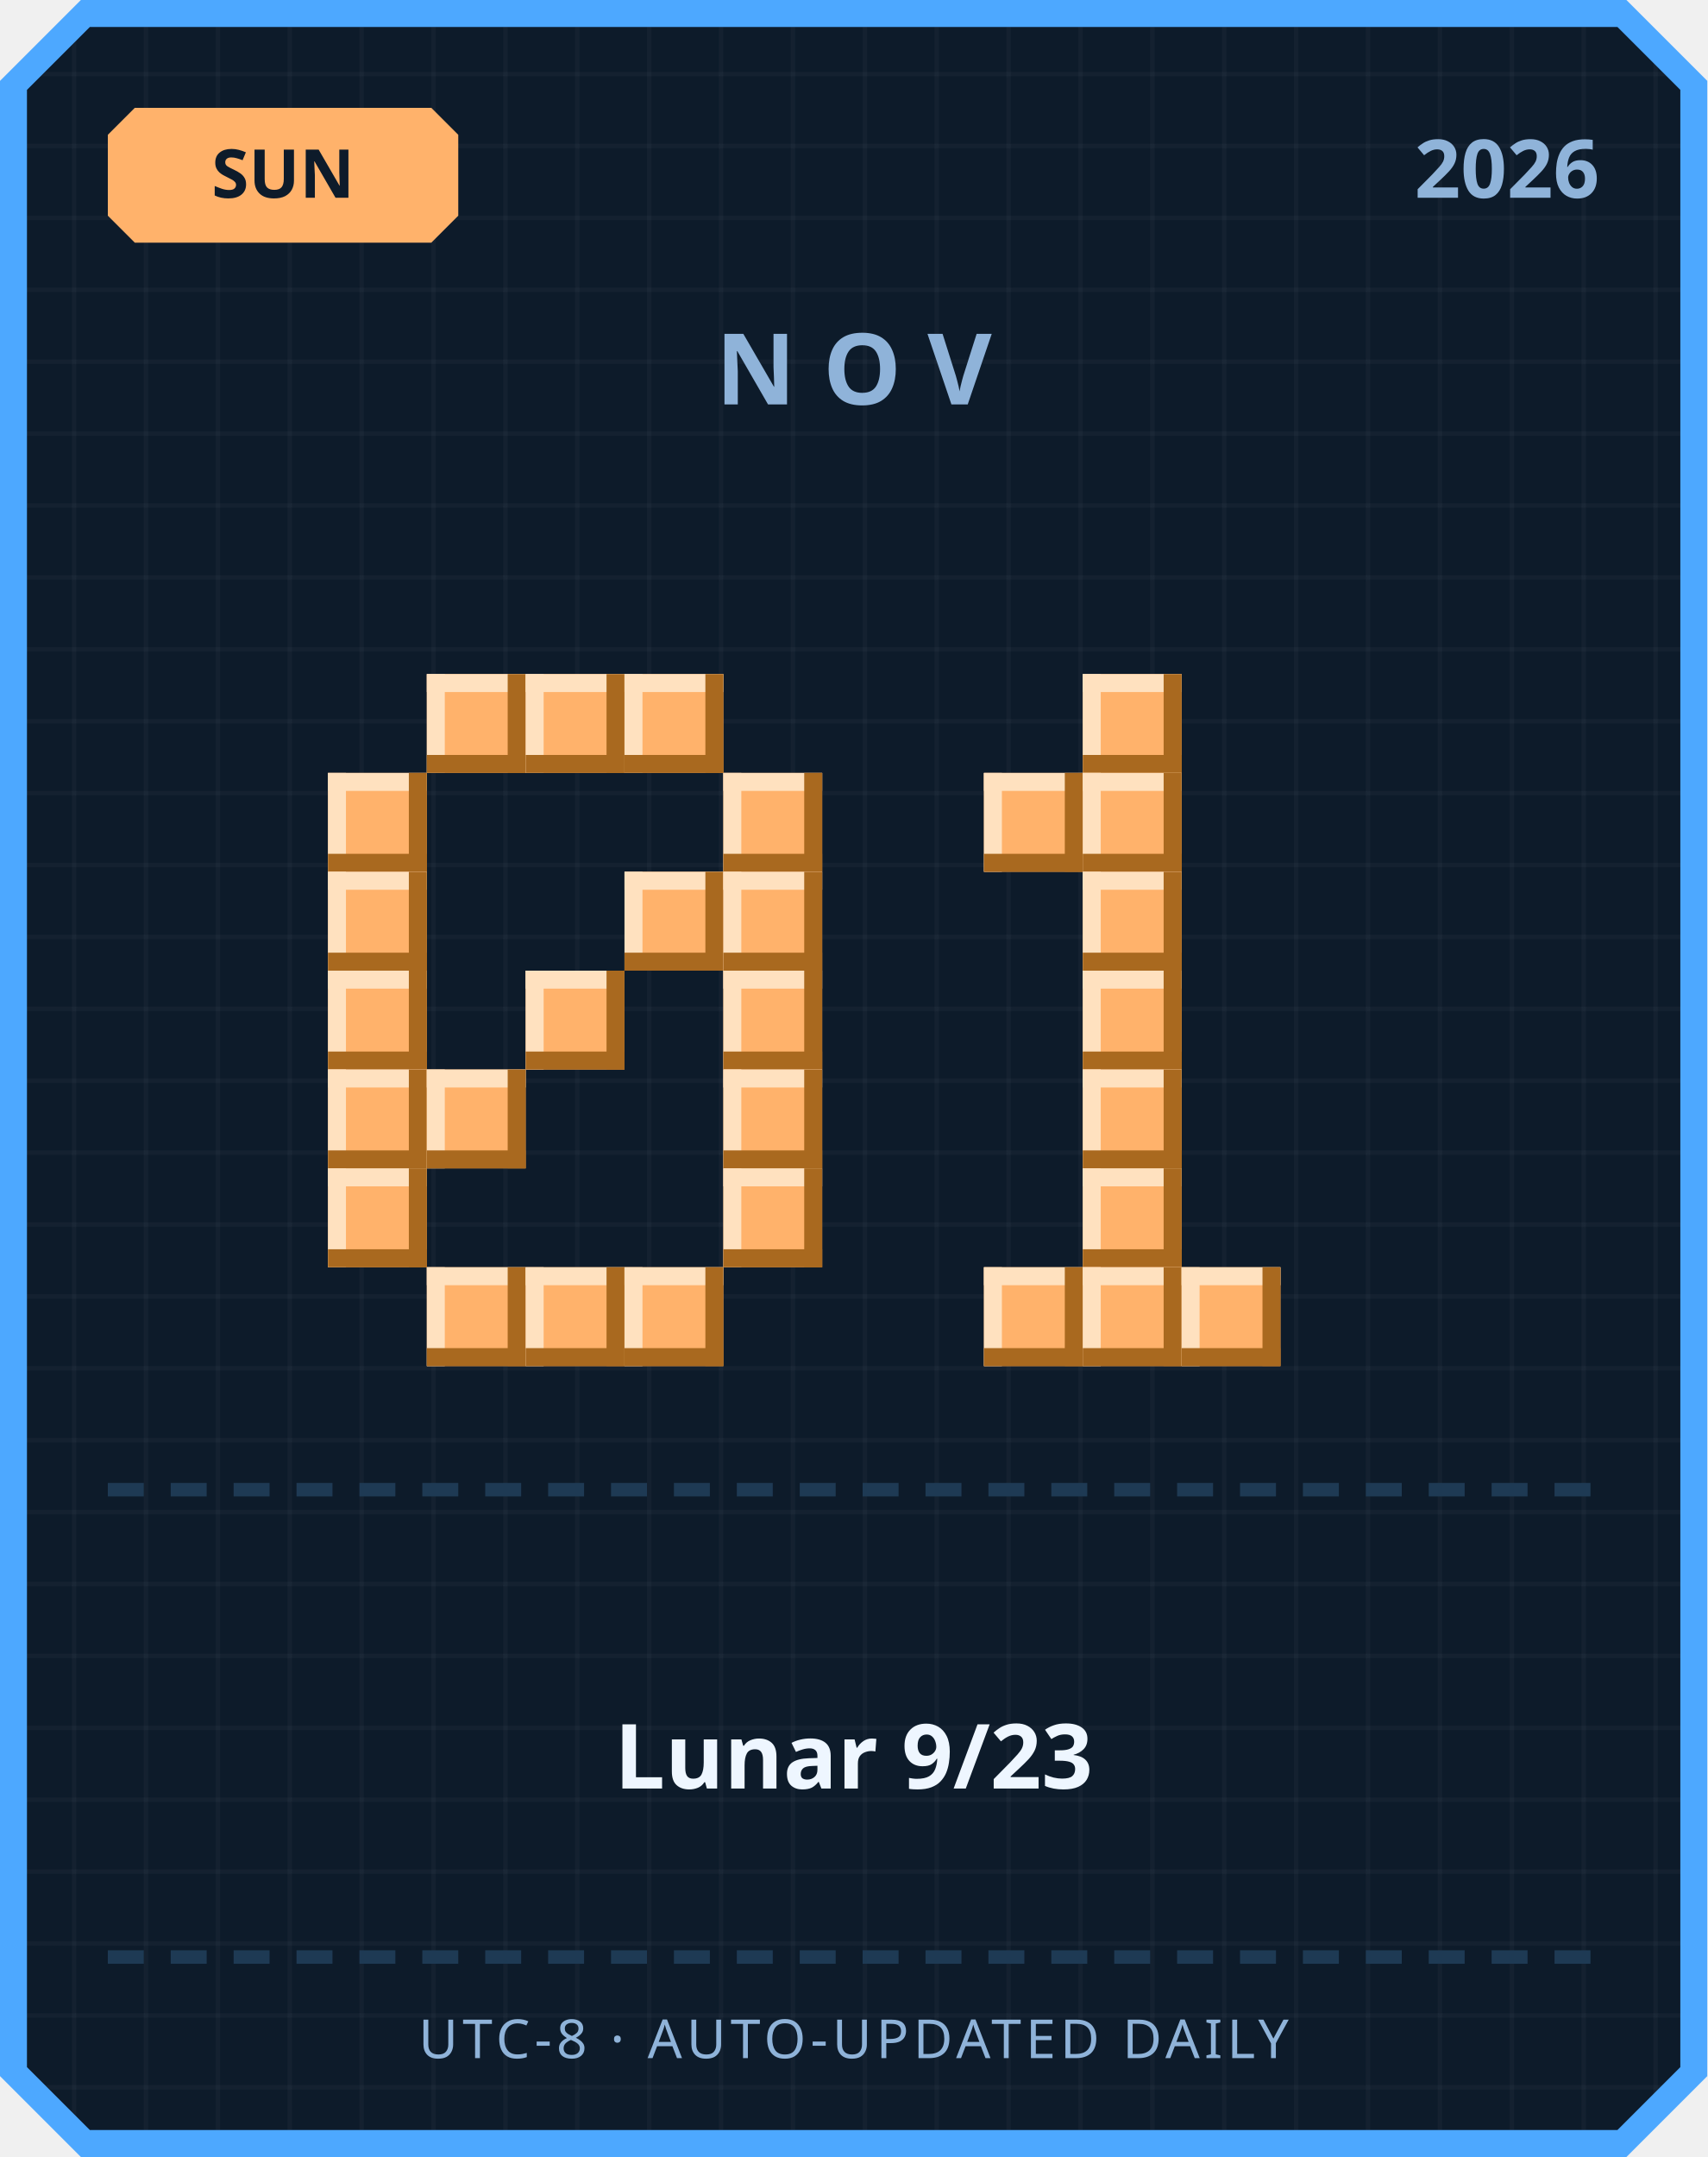
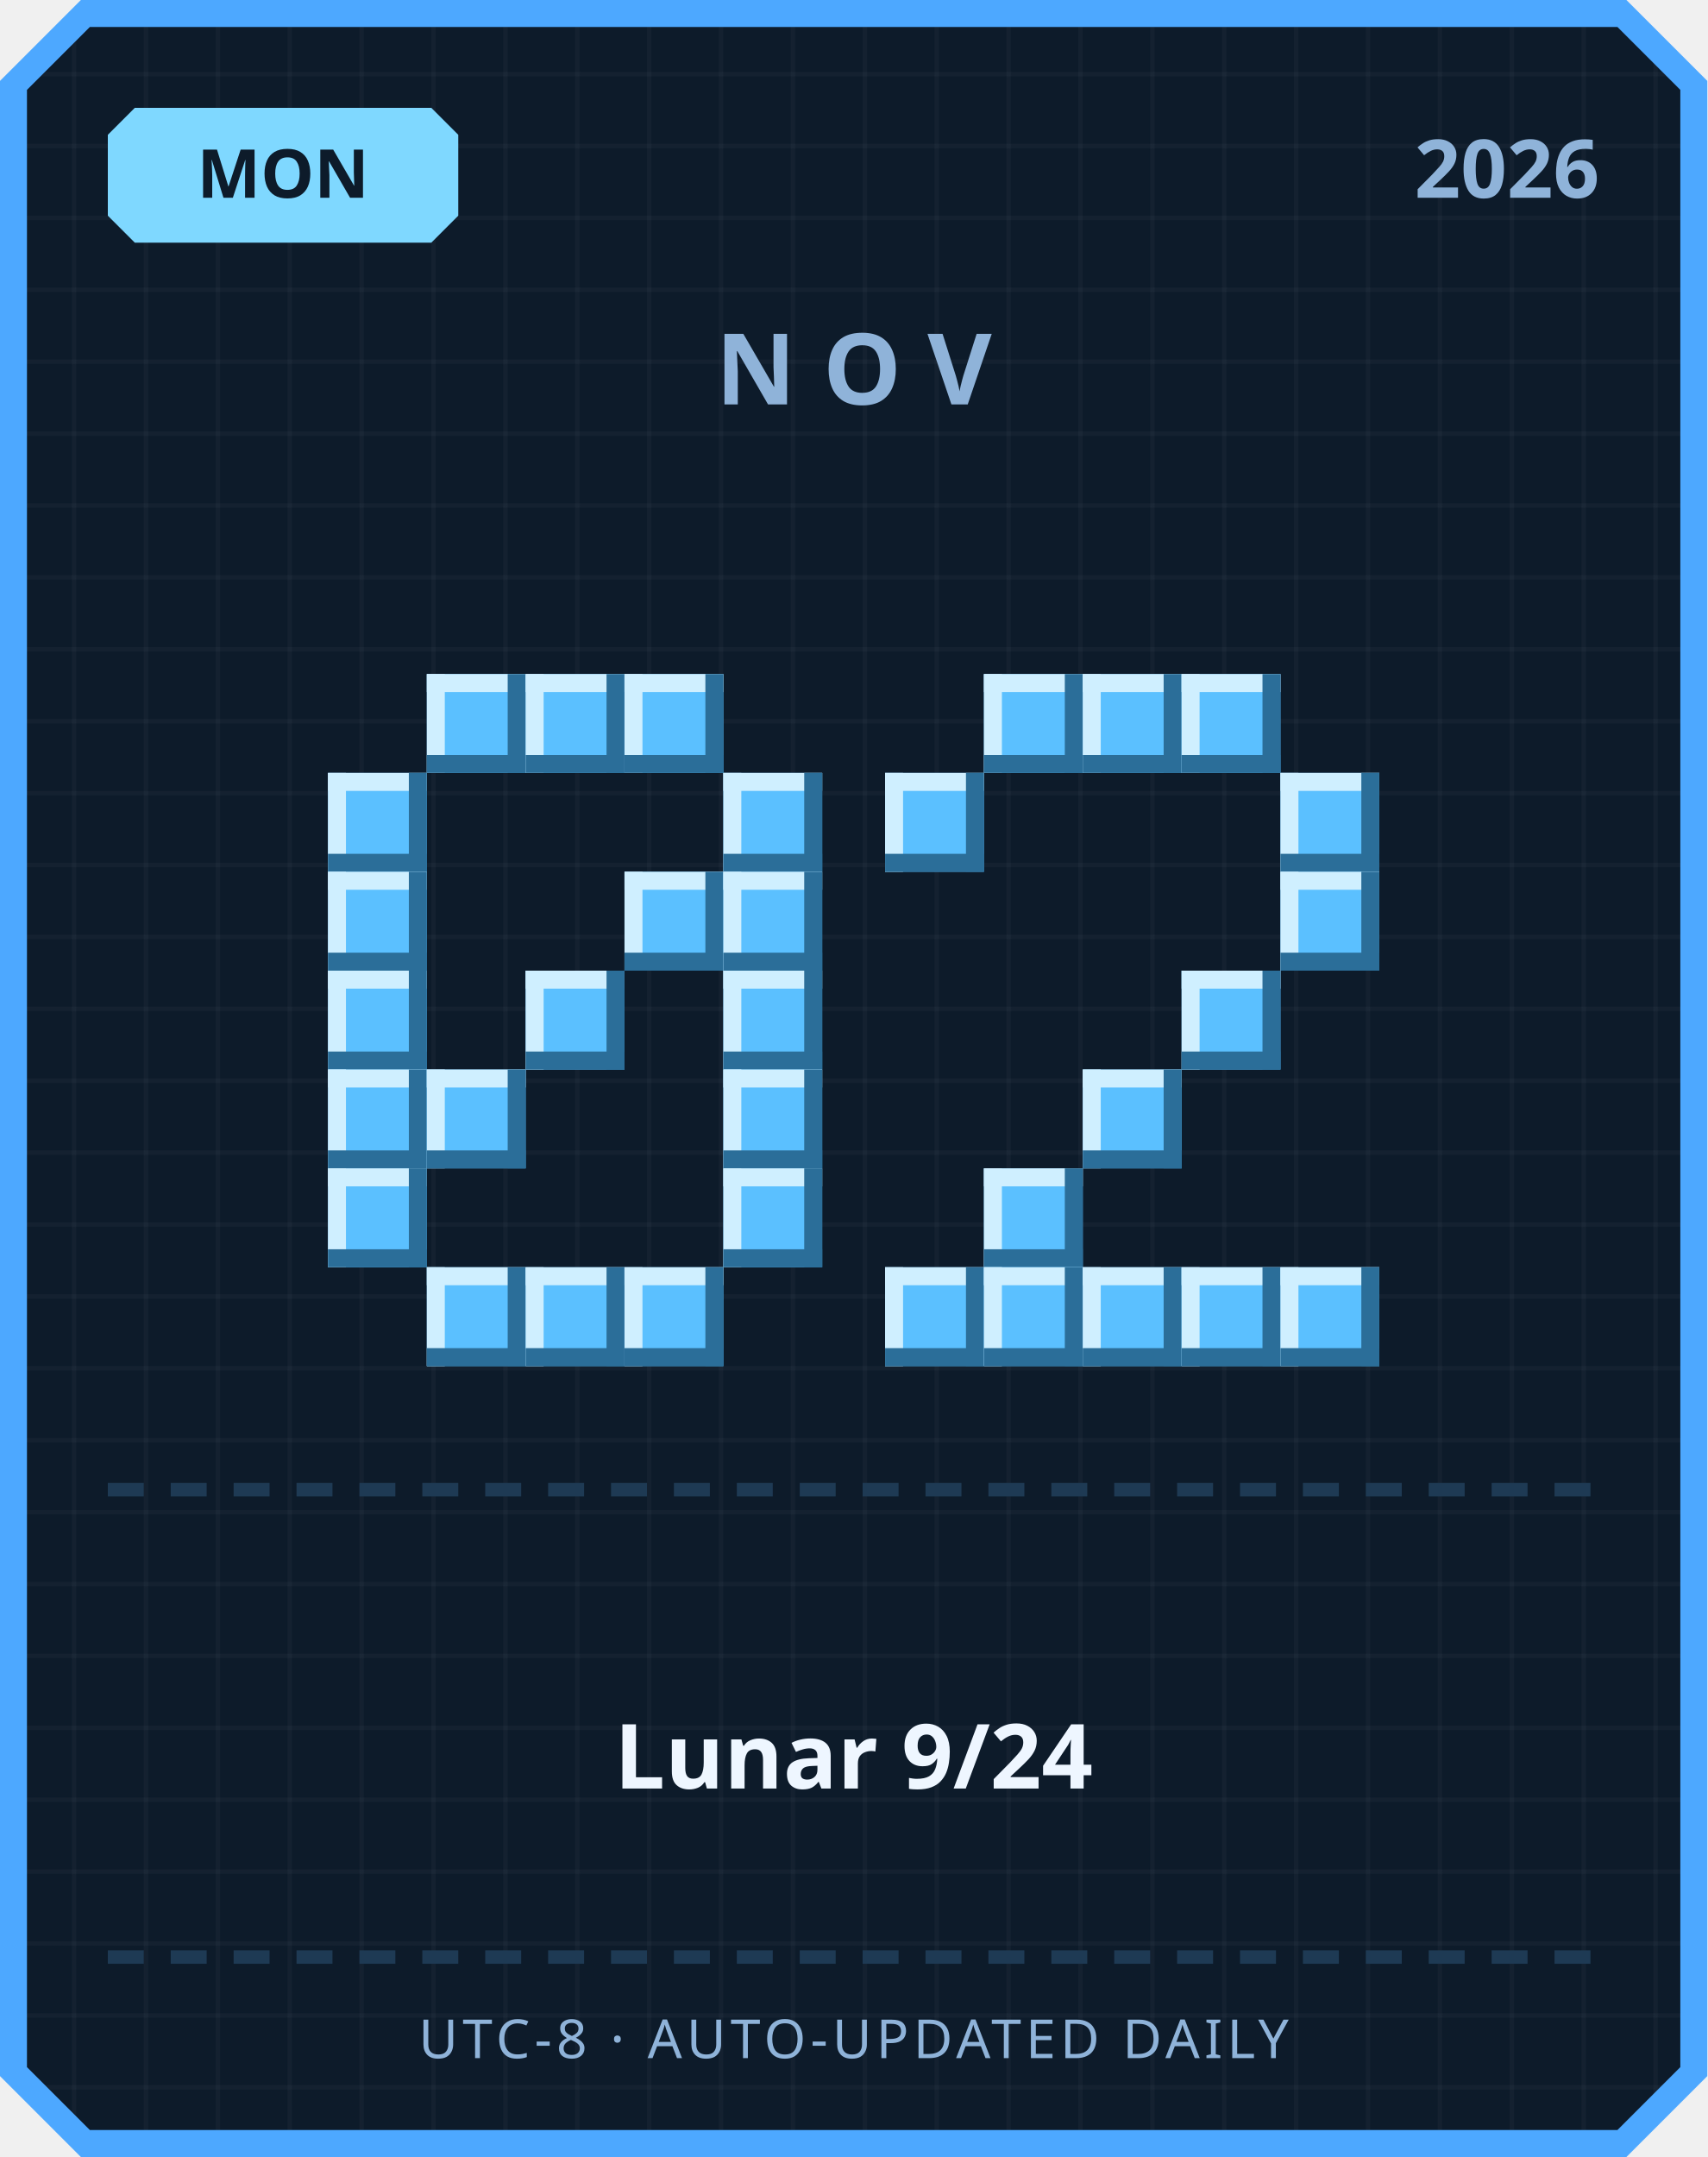
<svg xmlns="http://www.w3.org/2000/svg" width="380" height="480" viewBox="0 0 380 480">
  <defs>
    <pattern id="grid" width="16" height="16" patternUnits="userSpaceOnUse">
      <rect width="16" height="16" fill="#0d1b2a" />
      <rect width="1" height="16" fill="#ffffff" opacity="0.03" />
      <rect width="16" height="1" fill="#ffffff" opacity="0.03" />
    </pattern>
  </defs>
  <path d="M 18,0 L 362,0 L 380,18 L 380,462 L 362,480 L 18,480 L 0,462 L 0,18 Z" fill="#4da8ff" />
  <path d="M 20,6 L 360,6 L 374,20 L 374,460 L 360,474 L 20,474 L 6,460 L 6,20 Z" fill="url(#grid)" />
-   <path d="M 30,24 L 96,24 L 102,30 L 102,48 L 96,54 L 30,54 L 24,48 L 24,30 Z" fill="#ffb26b" />
-   <text x="63" y="44" text-anchor="middle" font-family="'Segoe UI', sans-serif" font-size="15" font-weight="700" fill="#0d1b2a">SUN</text>
+   <path d="M 30,24 L 96,24 L 102,30 L 102,48 L 96,54 L 30,54 L 24,48 L 24,30 Z" fill="#7fd8ff" />
+   <text x="63" y="44" text-anchor="middle" font-family="'Segoe UI', sans-serif" font-size="15" font-weight="700" fill="#0d1b2a">MON</text>
  <text x="356" y="44" text-anchor="end" font-family="'Segoe UI', sans-serif" font-size="18" font-weight="700" fill="#8fb3d9">2026</text>
  <text x="190" y="90" text-anchor="middle" font-family="'Segoe UI', sans-serif" font-size="22" font-weight="700" letter-spacing="6" fill="#8fb3d9">NOV</text>
-   <rect x="95" y="150" width="22" height="22" fill="#ffb26b" />
-   <rect x="95" y="150" width="22" height="4" fill="#ffe1bf" />
-   <rect x="95" y="150" width="4" height="22" fill="#ffe1bf" />
-   <rect x="95" y="168" width="22" height="4" fill="#a9691f" />
-   <rect x="113" y="150" width="4" height="22" fill="#a9691f" />
-   <rect x="117" y="150" width="22" height="22" fill="#ffb26b" />
-   <rect x="117" y="150" width="22" height="4" fill="#ffe1bf" />
-   <rect x="117" y="150" width="4" height="22" fill="#ffe1bf" />
-   <rect x="117" y="168" width="22" height="4" fill="#a9691f" />
-   <rect x="135" y="150" width="4" height="22" fill="#a9691f" />
-   <rect x="139" y="150" width="22" height="22" fill="#ffb26b" />
-   <rect x="139" y="150" width="22" height="4" fill="#ffe1bf" />
-   <rect x="139" y="150" width="4" height="22" fill="#ffe1bf" />
-   <rect x="139" y="168" width="22" height="4" fill="#a9691f" />
-   <rect x="157" y="150" width="4" height="22" fill="#a9691f" />
-   <rect x="73" y="172" width="22" height="22" fill="#ffb26b" />
-   <rect x="73" y="172" width="22" height="4" fill="#ffe1bf" />
-   <rect x="73" y="172" width="4" height="22" fill="#ffe1bf" />
-   <rect x="73" y="190" width="22" height="4" fill="#a9691f" />
-   <rect x="91" y="172" width="4" height="22" fill="#a9691f" />
-   <rect x="161" y="172" width="22" height="22" fill="#ffb26b" />
-   <rect x="161" y="172" width="22" height="4" fill="#ffe1bf" />
-   <rect x="161" y="172" width="4" height="22" fill="#ffe1bf" />
-   <rect x="161" y="190" width="22" height="4" fill="#a9691f" />
-   <rect x="179" y="172" width="4" height="22" fill="#a9691f" />
-   <rect x="73" y="194" width="22" height="22" fill="#ffb26b" />
-   <rect x="73" y="194" width="22" height="4" fill="#ffe1bf" />
-   <rect x="73" y="194" width="4" height="22" fill="#ffe1bf" />
-   <rect x="73" y="212" width="22" height="4" fill="#a9691f" />
-   <rect x="91" y="194" width="4" height="22" fill="#a9691f" />
-   <rect x="139" y="194" width="22" height="22" fill="#ffb26b" />
-   <rect x="139" y="194" width="22" height="4" fill="#ffe1bf" />
-   <rect x="139" y="194" width="4" height="22" fill="#ffe1bf" />
-   <rect x="139" y="212" width="22" height="4" fill="#a9691f" />
-   <rect x="157" y="194" width="4" height="22" fill="#a9691f" />
-   <rect x="161" y="194" width="22" height="22" fill="#ffb26b" />
-   <rect x="161" y="194" width="22" height="4" fill="#ffe1bf" />
-   <rect x="161" y="194" width="4" height="22" fill="#ffe1bf" />
-   <rect x="161" y="212" width="22" height="4" fill="#a9691f" />
-   <rect x="179" y="194" width="4" height="22" fill="#a9691f" />
-   <rect x="73" y="216" width="22" height="22" fill="#ffb26b" />
-   <rect x="73" y="216" width="22" height="4" fill="#ffe1bf" />
-   <rect x="73" y="216" width="4" height="22" fill="#ffe1bf" />
-   <rect x="73" y="234" width="22" height="4" fill="#a9691f" />
-   <rect x="91" y="216" width="4" height="22" fill="#a9691f" />
-   <rect x="117" y="216" width="22" height="22" fill="#ffb26b" />
-   <rect x="117" y="216" width="22" height="4" fill="#ffe1bf" />
-   <rect x="117" y="216" width="4" height="22" fill="#ffe1bf" />
-   <rect x="117" y="234" width="22" height="4" fill="#a9691f" />
-   <rect x="135" y="216" width="4" height="22" fill="#a9691f" />
-   <rect x="161" y="216" width="22" height="22" fill="#ffb26b" />
-   <rect x="161" y="216" width="22" height="4" fill="#ffe1bf" />
-   <rect x="161" y="216" width="4" height="22" fill="#ffe1bf" />
-   <rect x="161" y="234" width="22" height="4" fill="#a9691f" />
-   <rect x="179" y="216" width="4" height="22" fill="#a9691f" />
-   <rect x="73" y="238" width="22" height="22" fill="#ffb26b" />
-   <rect x="73" y="238" width="22" height="4" fill="#ffe1bf" />
-   <rect x="73" y="238" width="4" height="22" fill="#ffe1bf" />
-   <rect x="73" y="256" width="22" height="4" fill="#a9691f" />
-   <rect x="91" y="238" width="4" height="22" fill="#a9691f" />
-   <rect x="95" y="238" width="22" height="22" fill="#ffb26b" />
-   <rect x="95" y="238" width="22" height="4" fill="#ffe1bf" />
-   <rect x="95" y="238" width="4" height="22" fill="#ffe1bf" />
-   <rect x="95" y="256" width="22" height="4" fill="#a9691f" />
-   <rect x="113" y="238" width="4" height="22" fill="#a9691f" />
-   <rect x="161" y="238" width="22" height="22" fill="#ffb26b" />
-   <rect x="161" y="238" width="22" height="4" fill="#ffe1bf" />
-   <rect x="161" y="238" width="4" height="22" fill="#ffe1bf" />
-   <rect x="161" y="256" width="22" height="4" fill="#a9691f" />
-   <rect x="179" y="238" width="4" height="22" fill="#a9691f" />
-   <rect x="73" y="260" width="22" height="22" fill="#ffb26b" />
-   <rect x="73" y="260" width="22" height="4" fill="#ffe1bf" />
-   <rect x="73" y="260" width="4" height="22" fill="#ffe1bf" />
-   <rect x="73" y="278" width="22" height="4" fill="#a9691f" />
-   <rect x="91" y="260" width="4" height="22" fill="#a9691f" />
-   <rect x="161" y="260" width="22" height="22" fill="#ffb26b" />
-   <rect x="161" y="260" width="22" height="4" fill="#ffe1bf" />
-   <rect x="161" y="260" width="4" height="22" fill="#ffe1bf" />
-   <rect x="161" y="278" width="22" height="4" fill="#a9691f" />
-   <rect x="179" y="260" width="4" height="22" fill="#a9691f" />
-   <rect x="95" y="282" width="22" height="22" fill="#ffb26b" />
-   <rect x="95" y="282" width="22" height="4" fill="#ffe1bf" />
-   <rect x="95" y="282" width="4" height="22" fill="#ffe1bf" />
-   <rect x="95" y="300" width="22" height="4" fill="#a9691f" />
-   <rect x="113" y="282" width="4" height="22" fill="#a9691f" />
-   <rect x="117" y="282" width="22" height="22" fill="#ffb26b" />
-   <rect x="117" y="282" width="22" height="4" fill="#ffe1bf" />
-   <rect x="117" y="282" width="4" height="22" fill="#ffe1bf" />
-   <rect x="117" y="300" width="22" height="4" fill="#a9691f" />
-   <rect x="135" y="282" width="4" height="22" fill="#a9691f" />
-   <rect x="139" y="282" width="22" height="22" fill="#ffb26b" />
-   <rect x="139" y="282" width="22" height="4" fill="#ffe1bf" />
-   <rect x="139" y="282" width="4" height="22" fill="#ffe1bf" />
-   <rect x="139" y="300" width="22" height="4" fill="#a9691f" />
-   <rect x="157" y="282" width="4" height="22" fill="#a9691f" />
-   <rect x="241" y="150" width="22" height="22" fill="#ffb26b" />
-   <rect x="241" y="150" width="22" height="4" fill="#ffe1bf" />
-   <rect x="241" y="150" width="4" height="22" fill="#ffe1bf" />
-   <rect x="241" y="168" width="22" height="4" fill="#a9691f" />
-   <rect x="259" y="150" width="4" height="22" fill="#a9691f" />
-   <rect x="219" y="172" width="22" height="22" fill="#ffb26b" />
-   <rect x="219" y="172" width="22" height="4" fill="#ffe1bf" />
-   <rect x="219" y="172" width="4" height="22" fill="#ffe1bf" />
-   <rect x="219" y="190" width="22" height="4" fill="#a9691f" />
-   <rect x="237" y="172" width="4" height="22" fill="#a9691f" />
-   <rect x="241" y="172" width="22" height="22" fill="#ffb26b" />
-   <rect x="241" y="172" width="22" height="4" fill="#ffe1bf" />
-   <rect x="241" y="172" width="4" height="22" fill="#ffe1bf" />
-   <rect x="241" y="190" width="22" height="4" fill="#a9691f" />
-   <rect x="259" y="172" width="4" height="22" fill="#a9691f" />
-   <rect x="241" y="194" width="22" height="22" fill="#ffb26b" />
-   <rect x="241" y="194" width="22" height="4" fill="#ffe1bf" />
-   <rect x="241" y="194" width="4" height="22" fill="#ffe1bf" />
-   <rect x="241" y="212" width="22" height="4" fill="#a9691f" />
-   <rect x="259" y="194" width="4" height="22" fill="#a9691f" />
-   <rect x="241" y="216" width="22" height="22" fill="#ffb26b" />
-   <rect x="241" y="216" width="22" height="4" fill="#ffe1bf" />
-   <rect x="241" y="216" width="4" height="22" fill="#ffe1bf" />
-   <rect x="241" y="234" width="22" height="4" fill="#a9691f" />
-   <rect x="259" y="216" width="4" height="22" fill="#a9691f" />
-   <rect x="241" y="238" width="22" height="22" fill="#ffb26b" />
-   <rect x="241" y="238" width="22" height="4" fill="#ffe1bf" />
-   <rect x="241" y="238" width="4" height="22" fill="#ffe1bf" />
-   <rect x="241" y="256" width="22" height="4" fill="#a9691f" />
-   <rect x="259" y="238" width="4" height="22" fill="#a9691f" />
-   <rect x="241" y="260" width="22" height="22" fill="#ffb26b" />
-   <rect x="241" y="260" width="22" height="4" fill="#ffe1bf" />
-   <rect x="241" y="260" width="4" height="22" fill="#ffe1bf" />
-   <rect x="241" y="278" width="22" height="4" fill="#a9691f" />
-   <rect x="259" y="260" width="4" height="22" fill="#a9691f" />
-   <rect x="219" y="282" width="22" height="22" fill="#ffb26b" />
-   <rect x="219" y="282" width="22" height="4" fill="#ffe1bf" />
-   <rect x="219" y="282" width="4" height="22" fill="#ffe1bf" />
-   <rect x="219" y="300" width="22" height="4" fill="#a9691f" />
-   <rect x="237" y="282" width="4" height="22" fill="#a9691f" />
-   <rect x="241" y="282" width="22" height="22" fill="#ffb26b" />
-   <rect x="241" y="282" width="22" height="4" fill="#ffe1bf" />
-   <rect x="241" y="282" width="4" height="22" fill="#ffe1bf" />
-   <rect x="241" y="300" width="22" height="4" fill="#a9691f" />
-   <rect x="259" y="282" width="4" height="22" fill="#a9691f" />
-   <rect x="263" y="282" width="22" height="22" fill="#ffb26b" />
-   <rect x="263" y="282" width="22" height="4" fill="#ffe1bf" />
-   <rect x="263" y="282" width="4" height="22" fill="#ffe1bf" />
-   <rect x="263" y="300" width="22" height="4" fill="#a9691f" />
-   <rect x="281" y="282" width="4" height="22" fill="#a9691f" />
+   <rect x="95" y="150" width="22" height="22" fill="#5bc0ff" />
+   <rect x="95" y="150" width="22" height="4" fill="#cfefff" />
+   <rect x="95" y="150" width="4" height="22" fill="#cfefff" />
+   <rect x="95" y="168" width="22" height="4" fill="#2b6e99" />
+   <rect x="113" y="150" width="4" height="22" fill="#2b6e99" />
+   <rect x="117" y="150" width="22" height="22" fill="#5bc0ff" />
+   <rect x="117" y="150" width="22" height="4" fill="#cfefff" />
+   <rect x="117" y="150" width="4" height="22" fill="#cfefff" />
+   <rect x="117" y="168" width="22" height="4" fill="#2b6e99" />
+   <rect x="135" y="150" width="4" height="22" fill="#2b6e99" />
+   <rect x="139" y="150" width="22" height="22" fill="#5bc0ff" />
+   <rect x="139" y="150" width="22" height="4" fill="#cfefff" />
+   <rect x="139" y="150" width="4" height="22" fill="#cfefff" />
+   <rect x="139" y="168" width="22" height="4" fill="#2b6e99" />
+   <rect x="157" y="150" width="4" height="22" fill="#2b6e99" />
+   <rect x="73" y="172" width="22" height="22" fill="#5bc0ff" />
+   <rect x="73" y="172" width="22" height="4" fill="#cfefff" />
+   <rect x="73" y="172" width="4" height="22" fill="#cfefff" />
+   <rect x="73" y="190" width="22" height="4" fill="#2b6e99" />
+   <rect x="91" y="172" width="4" height="22" fill="#2b6e99" />
+   <rect x="161" y="172" width="22" height="22" fill="#5bc0ff" />
+   <rect x="161" y="172" width="22" height="4" fill="#cfefff" />
+   <rect x="161" y="172" width="4" height="22" fill="#cfefff" />
+   <rect x="161" y="190" width="22" height="4" fill="#2b6e99" />
+   <rect x="179" y="172" width="4" height="22" fill="#2b6e99" />
+   <rect x="73" y="194" width="22" height="22" fill="#5bc0ff" />
+   <rect x="73" y="194" width="22" height="4" fill="#cfefff" />
+   <rect x="73" y="194" width="4" height="22" fill="#cfefff" />
+   <rect x="73" y="212" width="22" height="4" fill="#2b6e99" />
+   <rect x="91" y="194" width="4" height="22" fill="#2b6e99" />
+   <rect x="139" y="194" width="22" height="22" fill="#5bc0ff" />
+   <rect x="139" y="194" width="22" height="4" fill="#cfefff" />
+   <rect x="139" y="194" width="4" height="22" fill="#cfefff" />
+   <rect x="139" y="212" width="22" height="4" fill="#2b6e99" />
+   <rect x="157" y="194" width="4" height="22" fill="#2b6e99" />
+   <rect x="161" y="194" width="22" height="22" fill="#5bc0ff" />
+   <rect x="161" y="194" width="22" height="4" fill="#cfefff" />
+   <rect x="161" y="194" width="4" height="22" fill="#cfefff" />
+   <rect x="161" y="212" width="22" height="4" fill="#2b6e99" />
+   <rect x="179" y="194" width="4" height="22" fill="#2b6e99" />
+   <rect x="73" y="216" width="22" height="22" fill="#5bc0ff" />
+   <rect x="73" y="216" width="22" height="4" fill="#cfefff" />
+   <rect x="73" y="216" width="4" height="22" fill="#cfefff" />
+   <rect x="73" y="234" width="22" height="4" fill="#2b6e99" />
+   <rect x="91" y="216" width="4" height="22" fill="#2b6e99" />
+   <rect x="117" y="216" width="22" height="22" fill="#5bc0ff" />
+   <rect x="117" y="216" width="22" height="4" fill="#cfefff" />
+   <rect x="117" y="216" width="4" height="22" fill="#cfefff" />
+   <rect x="117" y="234" width="22" height="4" fill="#2b6e99" />
+   <rect x="135" y="216" width="4" height="22" fill="#2b6e99" />
+   <rect x="161" y="216" width="22" height="22" fill="#5bc0ff" />
+   <rect x="161" y="216" width="22" height="4" fill="#cfefff" />
+   <rect x="161" y="216" width="4" height="22" fill="#cfefff" />
+   <rect x="161" y="234" width="22" height="4" fill="#2b6e99" />
+   <rect x="179" y="216" width="4" height="22" fill="#2b6e99" />
+   <rect x="73" y="238" width="22" height="22" fill="#5bc0ff" />
+   <rect x="73" y="238" width="22" height="4" fill="#cfefff" />
+   <rect x="73" y="238" width="4" height="22" fill="#cfefff" />
+   <rect x="73" y="256" width="22" height="4" fill="#2b6e99" />
+   <rect x="91" y="238" width="4" height="22" fill="#2b6e99" />
+   <rect x="95" y="238" width="22" height="22" fill="#5bc0ff" />
+   <rect x="95" y="238" width="22" height="4" fill="#cfefff" />
+   <rect x="95" y="238" width="4" height="22" fill="#cfefff" />
+   <rect x="95" y="256" width="22" height="4" fill="#2b6e99" />
+   <rect x="113" y="238" width="4" height="22" fill="#2b6e99" />
+   <rect x="161" y="238" width="22" height="22" fill="#5bc0ff" />
+   <rect x="161" y="238" width="22" height="4" fill="#cfefff" />
+   <rect x="161" y="238" width="4" height="22" fill="#cfefff" />
+   <rect x="161" y="256" width="22" height="4" fill="#2b6e99" />
+   <rect x="179" y="238" width="4" height="22" fill="#2b6e99" />
+   <rect x="73" y="260" width="22" height="22" fill="#5bc0ff" />
+   <rect x="73" y="260" width="22" height="4" fill="#cfefff" />
+   <rect x="73" y="260" width="4" height="22" fill="#cfefff" />
+   <rect x="73" y="278" width="22" height="4" fill="#2b6e99" />
+   <rect x="91" y="260" width="4" height="22" fill="#2b6e99" />
+   <rect x="161" y="260" width="22" height="22" fill="#5bc0ff" />
+   <rect x="161" y="260" width="22" height="4" fill="#cfefff" />
+   <rect x="161" y="260" width="4" height="22" fill="#cfefff" />
+   <rect x="161" y="278" width="22" height="4" fill="#2b6e99" />
+   <rect x="179" y="260" width="4" height="22" fill="#2b6e99" />
+   <rect x="95" y="282" width="22" height="22" fill="#5bc0ff" />
+   <rect x="95" y="282" width="22" height="4" fill="#cfefff" />
+   <rect x="95" y="282" width="4" height="22" fill="#cfefff" />
+   <rect x="95" y="300" width="22" height="4" fill="#2b6e99" />
+   <rect x="113" y="282" width="4" height="22" fill="#2b6e99" />
+   <rect x="117" y="282" width="22" height="22" fill="#5bc0ff" />
+   <rect x="117" y="282" width="22" height="4" fill="#cfefff" />
+   <rect x="117" y="282" width="4" height="22" fill="#cfefff" />
+   <rect x="117" y="300" width="22" height="4" fill="#2b6e99" />
+   <rect x="135" y="282" width="4" height="22" fill="#2b6e99" />
+   <rect x="139" y="282" width="22" height="22" fill="#5bc0ff" />
+   <rect x="139" y="282" width="22" height="4" fill="#cfefff" />
+   <rect x="139" y="282" width="4" height="22" fill="#cfefff" />
+   <rect x="139" y="300" width="22" height="4" fill="#2b6e99" />
+   <rect x="157" y="282" width="4" height="22" fill="#2b6e99" />
+   <rect x="219" y="150" width="22" height="22" fill="#5bc0ff" />
+   <rect x="219" y="150" width="22" height="4" fill="#cfefff" />
+   <rect x="219" y="150" width="4" height="22" fill="#cfefff" />
+   <rect x="219" y="168" width="22" height="4" fill="#2b6e99" />
+   <rect x="237" y="150" width="4" height="22" fill="#2b6e99" />
+   <rect x="241" y="150" width="22" height="22" fill="#5bc0ff" />
+   <rect x="241" y="150" width="22" height="4" fill="#cfefff" />
+   <rect x="241" y="150" width="4" height="22" fill="#cfefff" />
+   <rect x="241" y="168" width="22" height="4" fill="#2b6e99" />
+   <rect x="259" y="150" width="4" height="22" fill="#2b6e99" />
+   <rect x="263" y="150" width="22" height="22" fill="#5bc0ff" />
+   <rect x="263" y="150" width="22" height="4" fill="#cfefff" />
+   <rect x="263" y="150" width="4" height="22" fill="#cfefff" />
+   <rect x="263" y="168" width="22" height="4" fill="#2b6e99" />
+   <rect x="281" y="150" width="4" height="22" fill="#2b6e99" />
+   <rect x="197" y="172" width="22" height="22" fill="#5bc0ff" />
+   <rect x="197" y="172" width="22" height="4" fill="#cfefff" />
+   <rect x="197" y="172" width="4" height="22" fill="#cfefff" />
+   <rect x="197" y="190" width="22" height="4" fill="#2b6e99" />
+   <rect x="215" y="172" width="4" height="22" fill="#2b6e99" />
+   <rect x="285" y="172" width="22" height="22" fill="#5bc0ff" />
+   <rect x="285" y="172" width="22" height="4" fill="#cfefff" />
+   <rect x="285" y="172" width="4" height="22" fill="#cfefff" />
+   <rect x="285" y="190" width="22" height="4" fill="#2b6e99" />
+   <rect x="303" y="172" width="4" height="22" fill="#2b6e99" />
+   <rect x="285" y="194" width="22" height="22" fill="#5bc0ff" />
+   <rect x="285" y="194" width="22" height="4" fill="#cfefff" />
+   <rect x="285" y="194" width="4" height="22" fill="#cfefff" />
+   <rect x="285" y="212" width="22" height="4" fill="#2b6e99" />
+   <rect x="303" y="194" width="4" height="22" fill="#2b6e99" />
+   <rect x="263" y="216" width="22" height="22" fill="#5bc0ff" />
+   <rect x="263" y="216" width="22" height="4" fill="#cfefff" />
+   <rect x="263" y="216" width="4" height="22" fill="#cfefff" />
+   <rect x="263" y="234" width="22" height="4" fill="#2b6e99" />
+   <rect x="281" y="216" width="4" height="22" fill="#2b6e99" />
+   <rect x="241" y="238" width="22" height="22" fill="#5bc0ff" />
+   <rect x="241" y="238" width="22" height="4" fill="#cfefff" />
+   <rect x="241" y="238" width="4" height="22" fill="#cfefff" />
+   <rect x="241" y="256" width="22" height="4" fill="#2b6e99" />
+   <rect x="259" y="238" width="4" height="22" fill="#2b6e99" />
+   <rect x="219" y="260" width="22" height="22" fill="#5bc0ff" />
+   <rect x="219" y="260" width="22" height="4" fill="#cfefff" />
+   <rect x="219" y="260" width="4" height="22" fill="#cfefff" />
+   <rect x="219" y="278" width="22" height="4" fill="#2b6e99" />
+   <rect x="237" y="260" width="4" height="22" fill="#2b6e99" />
+   <rect x="197" y="282" width="22" height="22" fill="#5bc0ff" />
+   <rect x="197" y="282" width="22" height="4" fill="#cfefff" />
+   <rect x="197" y="282" width="4" height="22" fill="#cfefff" />
+   <rect x="197" y="300" width="22" height="4" fill="#2b6e99" />
+   <rect x="215" y="282" width="4" height="22" fill="#2b6e99" />
+   <rect x="219" y="282" width="22" height="22" fill="#5bc0ff" />
+   <rect x="219" y="282" width="22" height="4" fill="#cfefff" />
+   <rect x="219" y="282" width="4" height="22" fill="#cfefff" />
+   <rect x="219" y="300" width="22" height="4" fill="#2b6e99" />
+   <rect x="237" y="282" width="4" height="22" fill="#2b6e99" />
+   <rect x="241" y="282" width="22" height="22" fill="#5bc0ff" />
+   <rect x="241" y="282" width="22" height="4" fill="#cfefff" />
+   <rect x="241" y="282" width="4" height="22" fill="#cfefff" />
+   <rect x="241" y="300" width="22" height="4" fill="#2b6e99" />
+   <rect x="259" y="282" width="4" height="22" fill="#2b6e99" />
+   <rect x="263" y="282" width="22" height="22" fill="#5bc0ff" />
+   <rect x="263" y="282" width="22" height="4" fill="#cfefff" />
+   <rect x="263" y="282" width="4" height="22" fill="#cfefff" />
+   <rect x="263" y="300" width="22" height="4" fill="#2b6e99" />
+   <rect x="281" y="282" width="4" height="22" fill="#2b6e99" />
+   <rect x="285" y="282" width="22" height="22" fill="#5bc0ff" />
+   <rect x="285" y="282" width="22" height="4" fill="#cfefff" />
+   <rect x="285" y="282" width="4" height="22" fill="#cfefff" />
+   <rect x="285" y="300" width="22" height="4" fill="#2b6e99" />
+   <rect x="303" y="282" width="4" height="22" fill="#2b6e99" />
  <rect x="24" y="330" width="8" height="3" fill="#1e3a54" />
  <rect x="38" y="330" width="8" height="3" fill="#1e3a54" />
  <rect x="52" y="330" width="8" height="3" fill="#1e3a54" />
  <rect x="66" y="330" width="8" height="3" fill="#1e3a54" />
  <rect x="80" y="330" width="8" height="3" fill="#1e3a54" />
  <rect x="94" y="330" width="8" height="3" fill="#1e3a54" />
  <rect x="108" y="330" width="8" height="3" fill="#1e3a54" />
  <rect x="122" y="330" width="8" height="3" fill="#1e3a54" />
  <rect x="136" y="330" width="8" height="3" fill="#1e3a54" />
  <rect x="150" y="330" width="8" height="3" fill="#1e3a54" />
  <rect x="164" y="330" width="8" height="3" fill="#1e3a54" />
  <rect x="178" y="330" width="8" height="3" fill="#1e3a54" />
  <rect x="192" y="330" width="8" height="3" fill="#1e3a54" />
  <rect x="206" y="330" width="8" height="3" fill="#1e3a54" />
  <rect x="220" y="330" width="8" height="3" fill="#1e3a54" />
  <rect x="234" y="330" width="8" height="3" fill="#1e3a54" />
  <rect x="248" y="330" width="8" height="3" fill="#1e3a54" />
  <rect x="262" y="330" width="8" height="3" fill="#1e3a54" />
  <rect x="276" y="330" width="8" height="3" fill="#1e3a54" />
  <rect x="290" y="330" width="8" height="3" fill="#1e3a54" />
  <rect x="304" y="330" width="8" height="3" fill="#1e3a54" />
  <rect x="318" y="330" width="8" height="3" fill="#1e3a54" />
  <rect x="332" y="330" width="8" height="3" fill="#1e3a54" />
  <rect x="346" y="330" width="8" height="3" fill="#1e3a54" />
-   <text x="190" y="398" text-anchor="middle" font-family="'Segoe UI', 'Microsoft JhengHei', sans-serif" font-size="20" font-weight="700" fill="#eef6ff">Lunar 9/23</text>
+   <text x="190" y="398" text-anchor="middle" font-family="'Segoe UI', 'Microsoft JhengHei', sans-serif" font-size="20" font-weight="700" fill="#eef6ff">Lunar 9/24</text>
  <rect x="24" y="434" width="8" height="3" fill="#1e3a54" />
  <rect x="38" y="434" width="8" height="3" fill="#1e3a54" />
  <rect x="52" y="434" width="8" height="3" fill="#1e3a54" />
  <rect x="66" y="434" width="8" height="3" fill="#1e3a54" />
  <rect x="80" y="434" width="8" height="3" fill="#1e3a54" />
  <rect x="94" y="434" width="8" height="3" fill="#1e3a54" />
  <rect x="108" y="434" width="8" height="3" fill="#1e3a54" />
  <rect x="122" y="434" width="8" height="3" fill="#1e3a54" />
  <rect x="136" y="434" width="8" height="3" fill="#1e3a54" />
  <rect x="150" y="434" width="8" height="3" fill="#1e3a54" />
  <rect x="164" y="434" width="8" height="3" fill="#1e3a54" />
  <rect x="178" y="434" width="8" height="3" fill="#1e3a54" />
  <rect x="192" y="434" width="8" height="3" fill="#1e3a54" />
  <rect x="206" y="434" width="8" height="3" fill="#1e3a54" />
  <rect x="220" y="434" width="8" height="3" fill="#1e3a54" />
  <rect x="234" y="434" width="8" height="3" fill="#1e3a54" />
  <rect x="248" y="434" width="8" height="3" fill="#1e3a54" />
  <rect x="262" y="434" width="8" height="3" fill="#1e3a54" />
  <rect x="276" y="434" width="8" height="3" fill="#1e3a54" />
  <rect x="290" y="434" width="8" height="3" fill="#1e3a54" />
  <rect x="304" y="434" width="8" height="3" fill="#1e3a54" />
  <rect x="318" y="434" width="8" height="3" fill="#1e3a54" />
  <rect x="332" y="434" width="8" height="3" fill="#1e3a54" />
  <rect x="346" y="434" width="8" height="3" fill="#1e3a54" />
  <text x="190" y="458" text-anchor="middle" font-family="'Segoe UI', sans-serif" font-size="12" letter-spacing="1" fill="#8fb3d9">UTC-8 · AUTO-UPDATED DAILY</text>
</svg>
